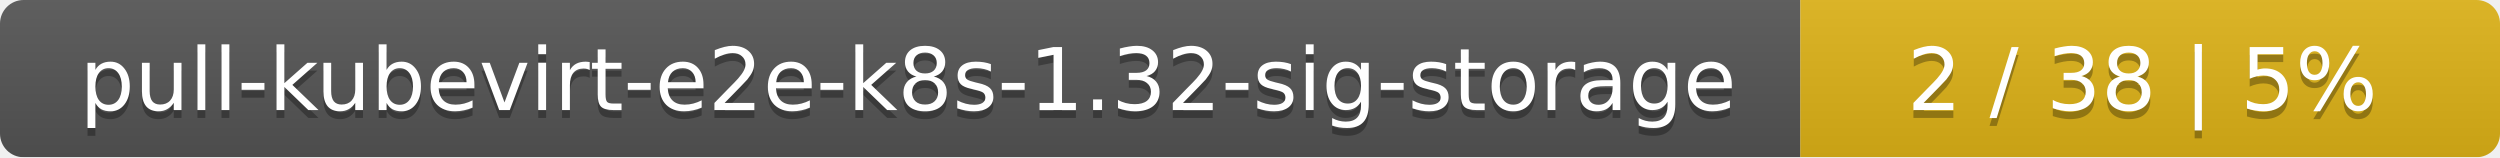
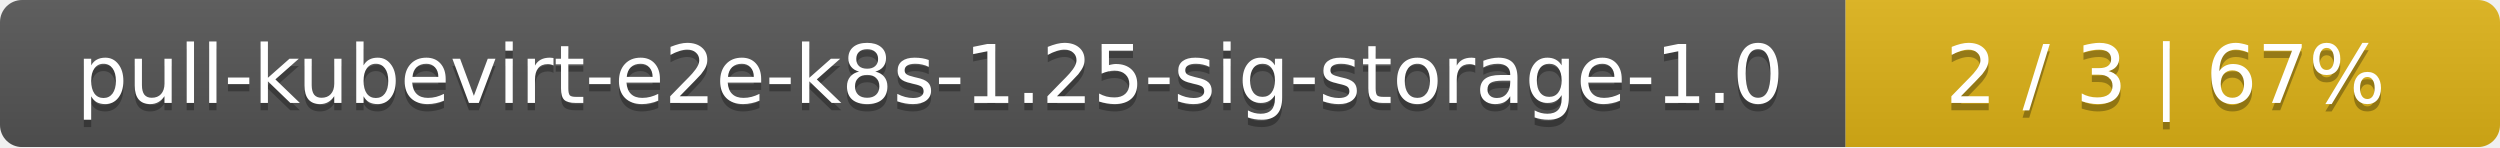
- <svg xmlns="http://www.w3.org/2000/svg" width="318" height="20">
+ <svg xmlns="http://www.w3.org/2000/svg" width="340" height="20">
  <linearGradient id="smooth" x2="0" y2="100%">
    <stop offset="0" stop-color="#bbb" stop-opacity=".1" />
    <stop offset="1" stop-opacity=".1" />
  </linearGradient>
  <mask id="round">
-     <rect width="318" height="20" rx="3" fill="#fff" />
+     <rect width="340" height="20" rx="3" fill="#fff" />
  </mask>
  <g mask="url(#round)">
-     <rect width="229" height="20" fill="#555" />
-     <rect x="229" width="89" height="20" fill="#dfb317" />
-     <rect width="318" height="20" fill="url(#smooth)" />
+     <rect width="251" height="20" fill="#555" />
+     <rect x="251" width="89" height="20" fill="#dfb317" />
+     <rect width="340" height="20" fill="url(#smooth)" />
  </g>
  <g fill="#fff" text-anchor="middle" font-family="DejaVu Sans,Verdana,Geneva,sans-serif" font-size="11">
-     <text x="115.5" y="15" fill="#010101" fill-opacity=".3">pull-kubevirt-e2e-k8s-1.32-sig-storage</text>
-     <text x="115.5" y="14">pull-kubevirt-e2e-k8s-1.32-sig-storage</text>
-     <text x="272.5" y="15" fill="#010101" fill-opacity=".3">2 / 38    |    5%</text>
-     <text x="272.5" y="14">2 / 38    |    5%</text>
+     <text x="126.5" y="15" fill="#010101" fill-opacity=".3">pull-kubevirt-e2e-k8s-1.25-sig-storage-1.0</text>
+     <text x="126.5" y="14">pull-kubevirt-e2e-k8s-1.25-sig-storage-1.0</text>
+     <text x="294.5" y="15" fill="#010101" fill-opacity=".3">2 / 3    |    67%</text>
+     <text x="294.5" y="14">2 / 3    |    67%</text>
  </g>
</svg>
